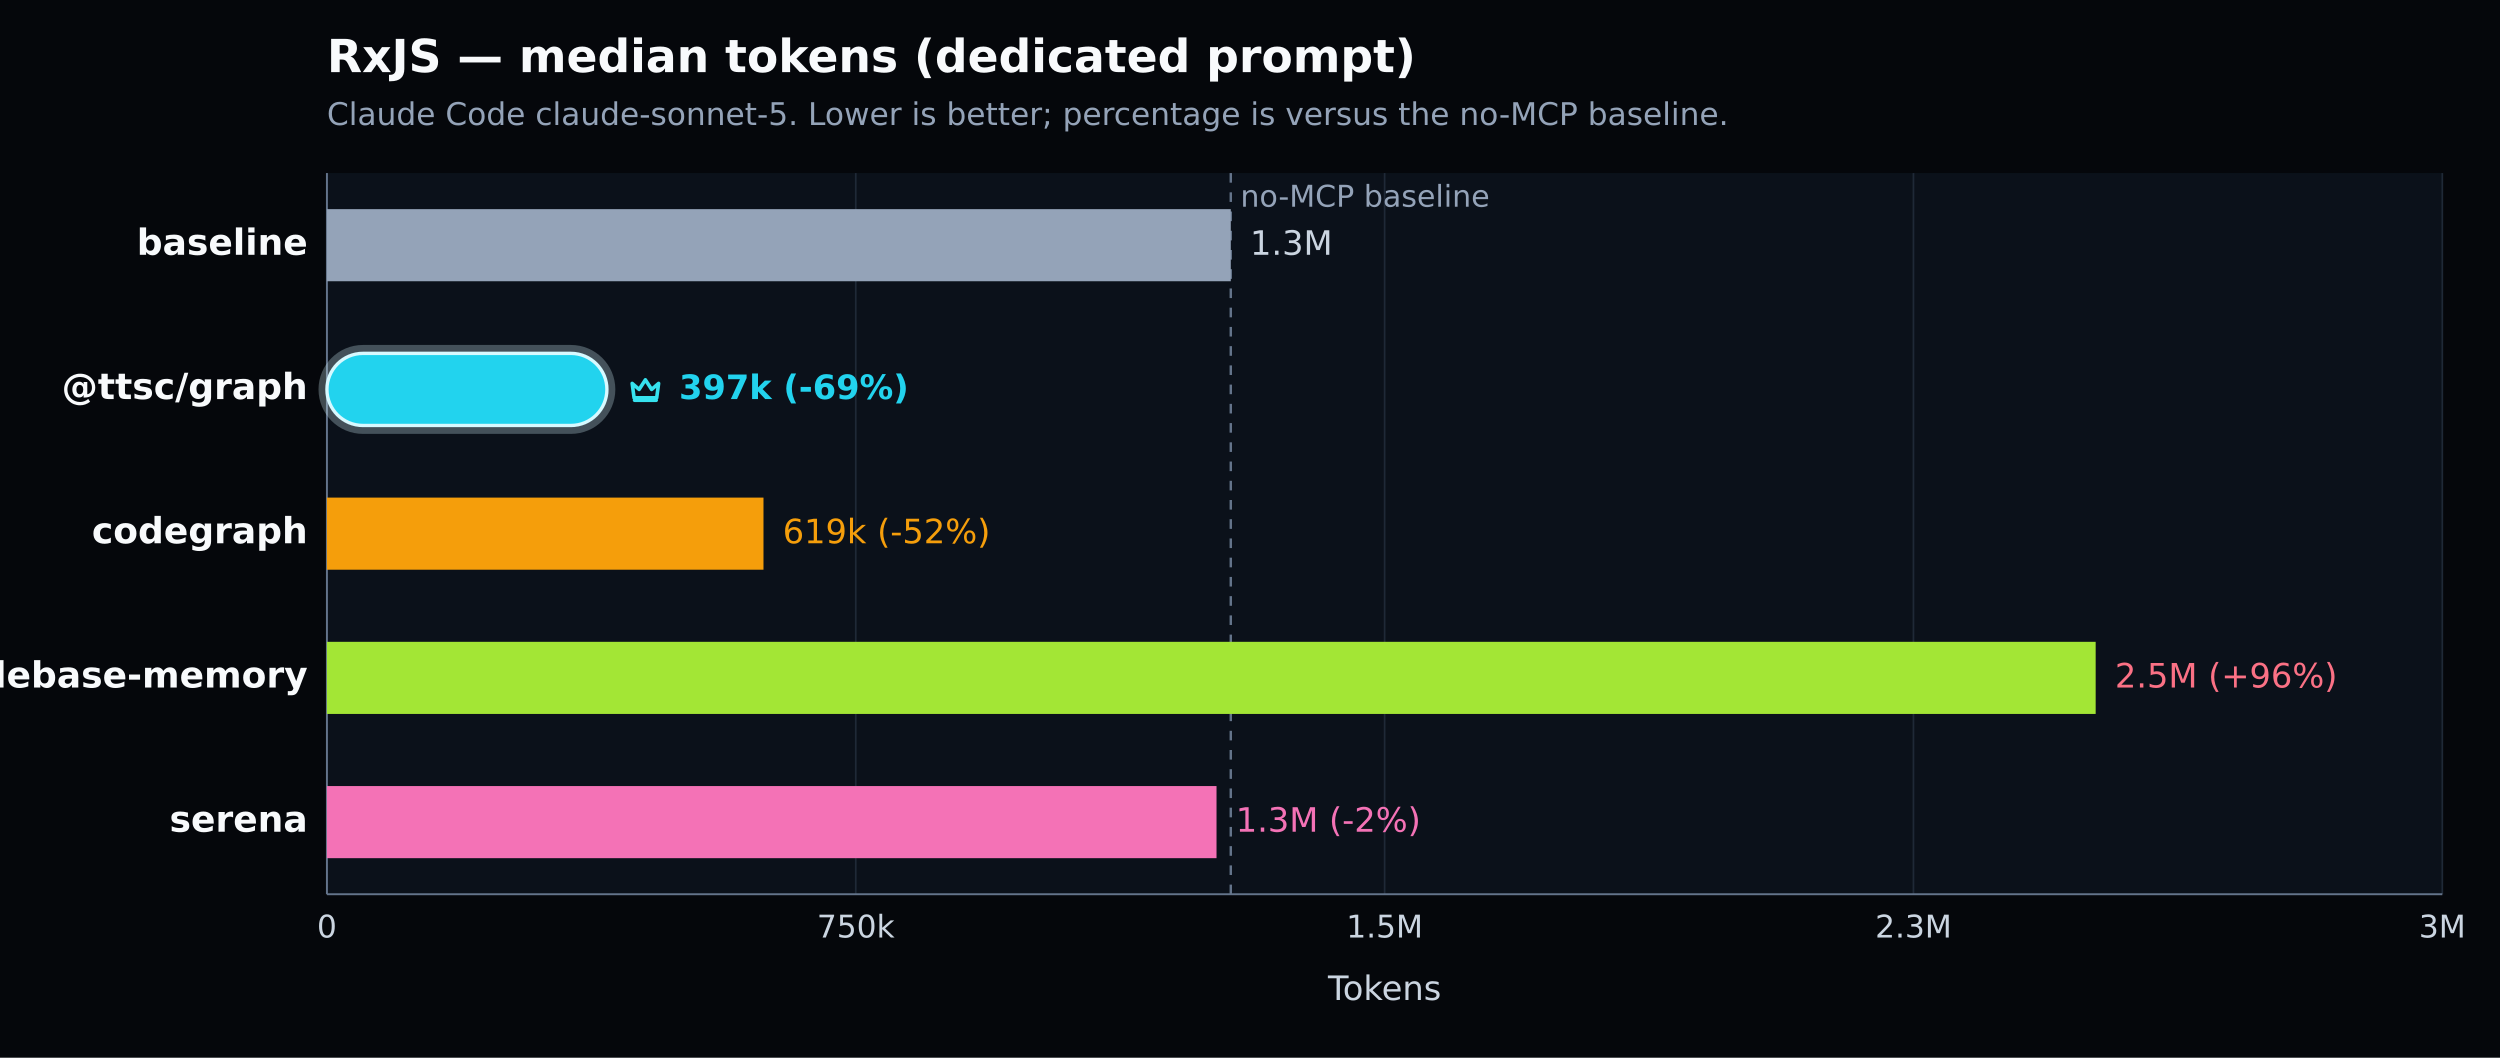
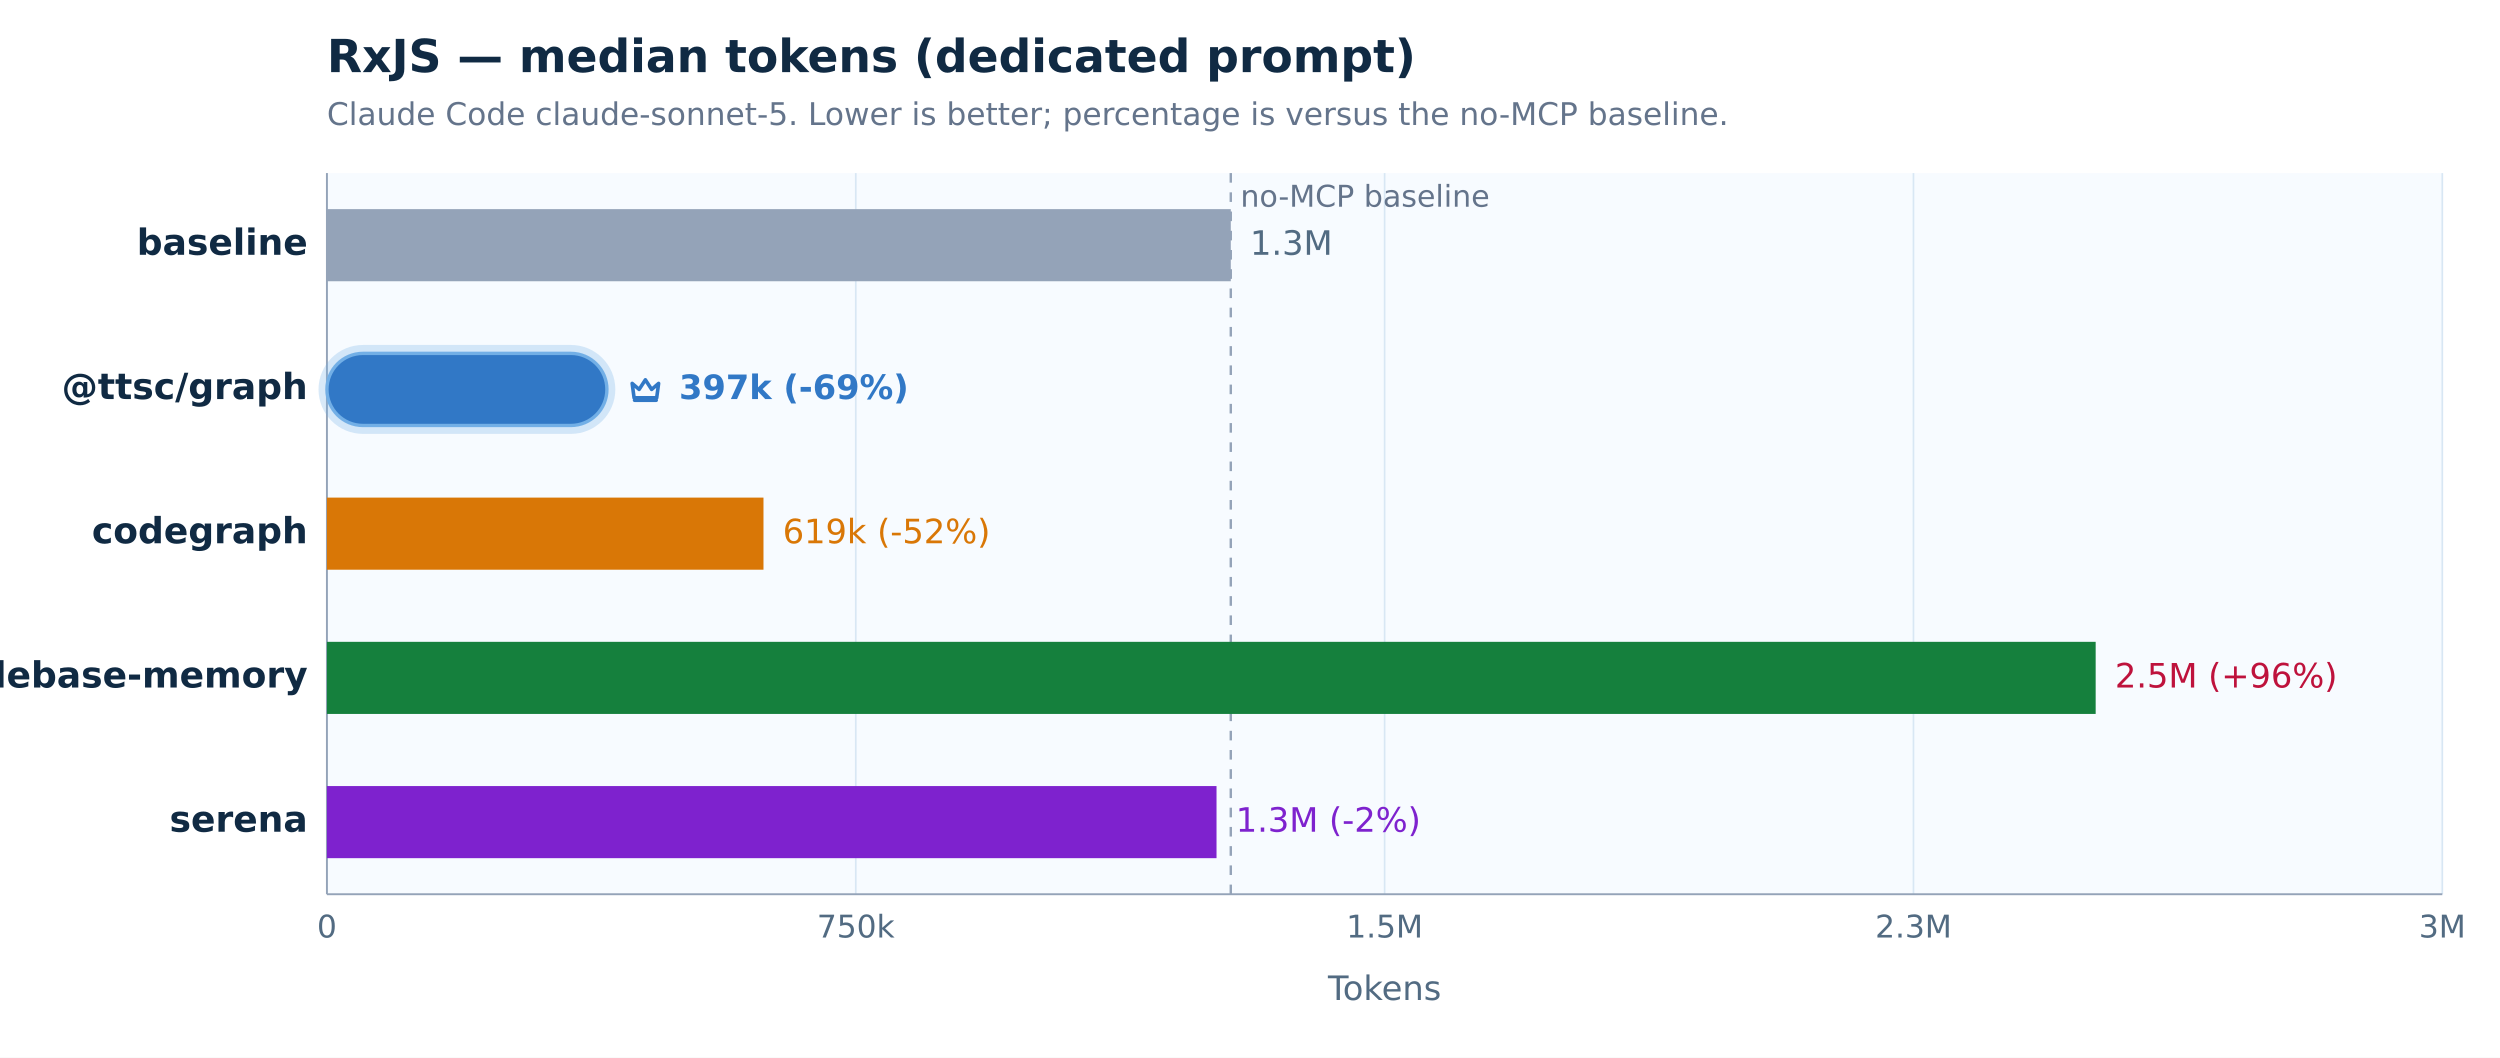
<svg xmlns="http://www.w3.org/2000/svg" width="1040" height="440" viewBox="0 0 1040 440" version="1.1" role="img" aria-label="RxJS — median tokens (dedicated prompt). Claude Code claude-sonnet-5. Lower is better; percentage is versus the no-MCP baseline.">
  <defs>
    <style type="text/css">
   *{stroke-linejoin:round;stroke-linecap:butt}
   text{font-family:DejaVu Sans, Arial, sans-serif}
  </style>
  </defs>
  <g>
-     <path d="M 0 440 L 1040 440 L 1040 0 L 0 0 z" style="fill:#05070b" />
-     <text x="136" y="30" style="fill:#f8fafc;font-size:19px;font-weight:600">RxJS — median tokens (dedicated prompt)</text>
-     <text x="136" y="52" style="fill:#94a3b8;font-size:13px">Claude Code claude-sonnet-5. Lower is better; percentage is versus the no-MCP baseline.</text>
-     <path d="M 136 72 L 1016 72 L 1016 372 L 136 372 z" style="fill:#0b111a" />
+     <path d="M 0 440 L 1040 440 L 1040 0 L 0 0 z" style="fill:#ffffff" />
+     <text x="136" y="30" style="fill:#102a43;font-size:19px;font-weight:600">RxJS — median tokens (dedicated prompt)</text>
+     <text x="136" y="52" style="fill:#64748b;font-size:13px">Claude Code claude-sonnet-5. Lower is better; percentage is versus the no-MCP baseline.</text>
+     <path d="M 136 72 L 1016 72 L 1016 372 L 136 372 z" style="fill:#f7fbff" />
    <g>
-       <path d="M 136.000 72 L 136.000 372" style="fill:none;stroke:#1f2937;stroke-width:0.7" />
-       <text x="136.000" y="390" style="fill:#cbd5e1;font-size:13px;text-anchor:middle">0</text>
+       <path d="M 136.000 72 L 136.000 372" style="fill:none;stroke:#d8e7f4;stroke-width:0.7" />
+       <text x="136.000" y="390" style="fill:#526b82;font-size:13px;text-anchor:middle">0</text>
    </g>
    <g>
-       <path d="M 356.000 72 L 356.000 372" style="fill:none;stroke:#1f2937;stroke-width:0.7" />
-       <text x="356.000" y="390" style="fill:#cbd5e1;font-size:13px;text-anchor:middle">750k</text>
+       <path d="M 356.000 72 L 356.000 372" style="fill:none;stroke:#d8e7f4;stroke-width:0.7" />
+       <text x="356.000" y="390" style="fill:#526b82;font-size:13px;text-anchor:middle">750k</text>
    </g>
    <g>
-       <path d="M 576.000 72 L 576.000 372" style="fill:none;stroke:#1f2937;stroke-width:0.7" />
-       <text x="576.000" y="390" style="fill:#cbd5e1;font-size:13px;text-anchor:middle">1.5M</text>
+       <path d="M 576.000 72 L 576.000 372" style="fill:none;stroke:#d8e7f4;stroke-width:0.7" />
+       <text x="576.000" y="390" style="fill:#526b82;font-size:13px;text-anchor:middle">1.5M</text>
    </g>
    <g>
-       <path d="M 796.000 72 L 796.000 372" style="fill:none;stroke:#1f2937;stroke-width:0.7" />
-       <text x="796.000" y="390" style="fill:#cbd5e1;font-size:13px;text-anchor:middle">2.3M</text>
+       <path d="M 796.000 72 L 796.000 372" style="fill:none;stroke:#d8e7f4;stroke-width:0.7" />
+       <text x="796.000" y="390" style="fill:#526b82;font-size:13px;text-anchor:middle">2.3M</text>
    </g>
    <g>
-       <path d="M 1016.000 72 L 1016.000 372" style="fill:none;stroke:#1f2937;stroke-width:0.7" />
-       <text x="1016.000" y="390" style="fill:#cbd5e1;font-size:13px;text-anchor:middle">3M</text>
+       <path d="M 1016.000 72 L 1016.000 372" style="fill:none;stroke:#d8e7f4;stroke-width:0.7" />
+       <text x="1016.000" y="390" style="fill:#526b82;font-size:13px;text-anchor:middle">3M</text>
    </g>
-     <path d="M 136 372 L 1016 372" style="fill:none;stroke:#64748b;stroke-width:0.8" />
-     <path d="M 136 72 L 136 372" style="fill:none;stroke:#64748b;stroke-width:0.8" />
-     <text x="576.000" y="416" style="fill:#cbd5e1;font-size:14px;text-anchor:middle">Tokens</text>
-     <line x1="512.007" y1="72" x2="512.007" y2="372" style="stroke:#64748b;stroke-width:1;stroke-dasharray:4 4" />
-     <text x="516.007" y="86" style="fill:#94a3b8;font-size:12.5px">no-MCP baseline</text>
+     <path d="M 136 372 L 1016 372" style="fill:none;stroke:#94a3b8;stroke-width:0.8" />
+     <path d="M 136 72 L 136 372" style="fill:none;stroke:#94a3b8;stroke-width:0.8" />
+     <text x="576.000" y="416" style="fill:#526b82;font-size:14px;text-anchor:middle">Tokens</text>
+     <line x1="512.007" y1="72" x2="512.007" y2="372" style="stroke:#94a3b8;stroke-width:1;stroke-dasharray:4 4" />
+     <text x="516.007" y="86" style="fill:#64748b;font-size:12.5px">no-MCP baseline</text>
    <g>
-       <text x="128" y="106.000" style="fill:#f8fafc;font-size:15px;font-weight:600;text-anchor:end">baseline</text>
+       <text x="128" y="106.000" style="fill:#102a43;font-size:15px;font-weight:600;text-anchor:end">baseline</text>
      <rect x="136" y="87.000" width="376.007" height="30" style="fill:#94a3b8" />
-       <text x="520.007" y="106.000" style="fill:#cbd5e1;font-size:14px">1.3M</text>
+       <text x="520.007" y="106.000" style="fill:#526b82;font-size:14px">1.3M</text>
    </g>
    <g>
-       <text x="128" y="166.000" style="fill:#f8fafc;font-size:15px;font-weight:700;text-anchor:end">@ttsc/graph</text>
-       <rect x="134.000" y="145.000" width="120.480" height="34.000" rx="17.000" style="fill:none;stroke:#d7f9ff;stroke-opacity:0.28;stroke-width:3" />
-       <rect x="136" y="147.000" width="116.480" height="30" rx="15.000" style="fill:#22d3ee;stroke:#d7f9ff;stroke-width:1.4" />
-       <g transform="translate(260.48 154.00) scale(1.000)" style="fill:none;stroke:#36e2ee;stroke-width:1.5">
+       <text x="128" y="166.000" style="fill:#102a43;font-size:15px;font-weight:700;text-anchor:end">@ttsc/graph</text>
+       <rect x="134.000" y="145.000" width="120.480" height="34.000" rx="17.000" style="fill:none;stroke:#72afe6;stroke-opacity:0.28;stroke-width:3" />
+       <rect x="136" y="147.000" width="116.480" height="30" rx="15.000" style="fill:#3178c6;stroke:#72afe6;stroke-width:1.4" />
+       <g transform="translate(260.48 154.00) scale(1.000)" style="fill:none;stroke:#3178c6;stroke-width:1.5">
        <path d="M2.5 5.5 5.4 8l2.6-4 2.6 4 2.9-2.5-.8 6H3.3l-.8-6Z" style="stroke-linejoin:round" />
        <path d="M3.5 12.5 h9" style="stroke-linecap:round" />
      </g>
-       <text x="282.480" y="166.000" style="fill:#22d3ee;font-size:14px;font-weight:700">397k (-69%)</text>
+       <text x="282.480" y="166.000" style="fill:#3178c6;font-size:14px;font-weight:700">397k (-69%)</text>
    </g>
    <g>
-       <text x="128" y="226.000" style="fill:#f8fafc;font-size:15px;font-weight:600;text-anchor:end">codegraph</text>
-       <rect x="136" y="207.000" width="181.610" height="30" style="fill:#f59e0b" />
-       <text x="325.610" y="226.000" style="fill:#f59e0b;font-size:14px">619k (-52%)</text>
+       <text x="128" y="226.000" style="fill:#102a43;font-size:15px;font-weight:600;text-anchor:end">codegraph</text>
+       <rect x="136" y="207.000" width="181.610" height="30" style="fill:#d97706" />
+       <text x="325.610" y="226.000" style="fill:#d97706;font-size:14px">619k (-52%)</text>
    </g>
    <g>
-       <text x="128" y="286.000" style="fill:#f8fafc;font-size:15px;font-weight:600;text-anchor:end">codebase-memory</text>
-       <rect x="136" y="267.000" width="735.797" height="30" style="fill:#a3e635" />
-       <text x="879.797" y="286.000" style="fill:#fb7185;font-size:14px">2.5M (+96%)</text>
+       <text x="128" y="286.000" style="fill:#102a43;font-size:15px;font-weight:600;text-anchor:end">codebase-memory</text>
+       <rect x="136" y="267.000" width="735.797" height="30" style="fill:#15803d" />
+       <text x="879.797" y="286.000" style="fill:#be123c;font-size:14px">2.5M (+96%)</text>
    </g>
    <g>
-       <text x="128" y="346.000" style="fill:#f8fafc;font-size:15px;font-weight:600;text-anchor:end">serena</text>
-       <rect x="136" y="327.000" width="370.073" height="30" style="fill:#f472b6" />
-       <text x="514.073" y="346.000" style="fill:#f472b6;font-size:14px">1.3M (-2%)</text>
+       <text x="128" y="346.000" style="fill:#102a43;font-size:15px;font-weight:600;text-anchor:end">serena</text>
+       <rect x="136" y="327.000" width="370.073" height="30" style="fill:#7e22ce" />
+       <text x="514.073" y="346.000" style="fill:#7e22ce;font-size:14px">1.3M (-2%)</text>
    </g>
  </g>
</svg>
